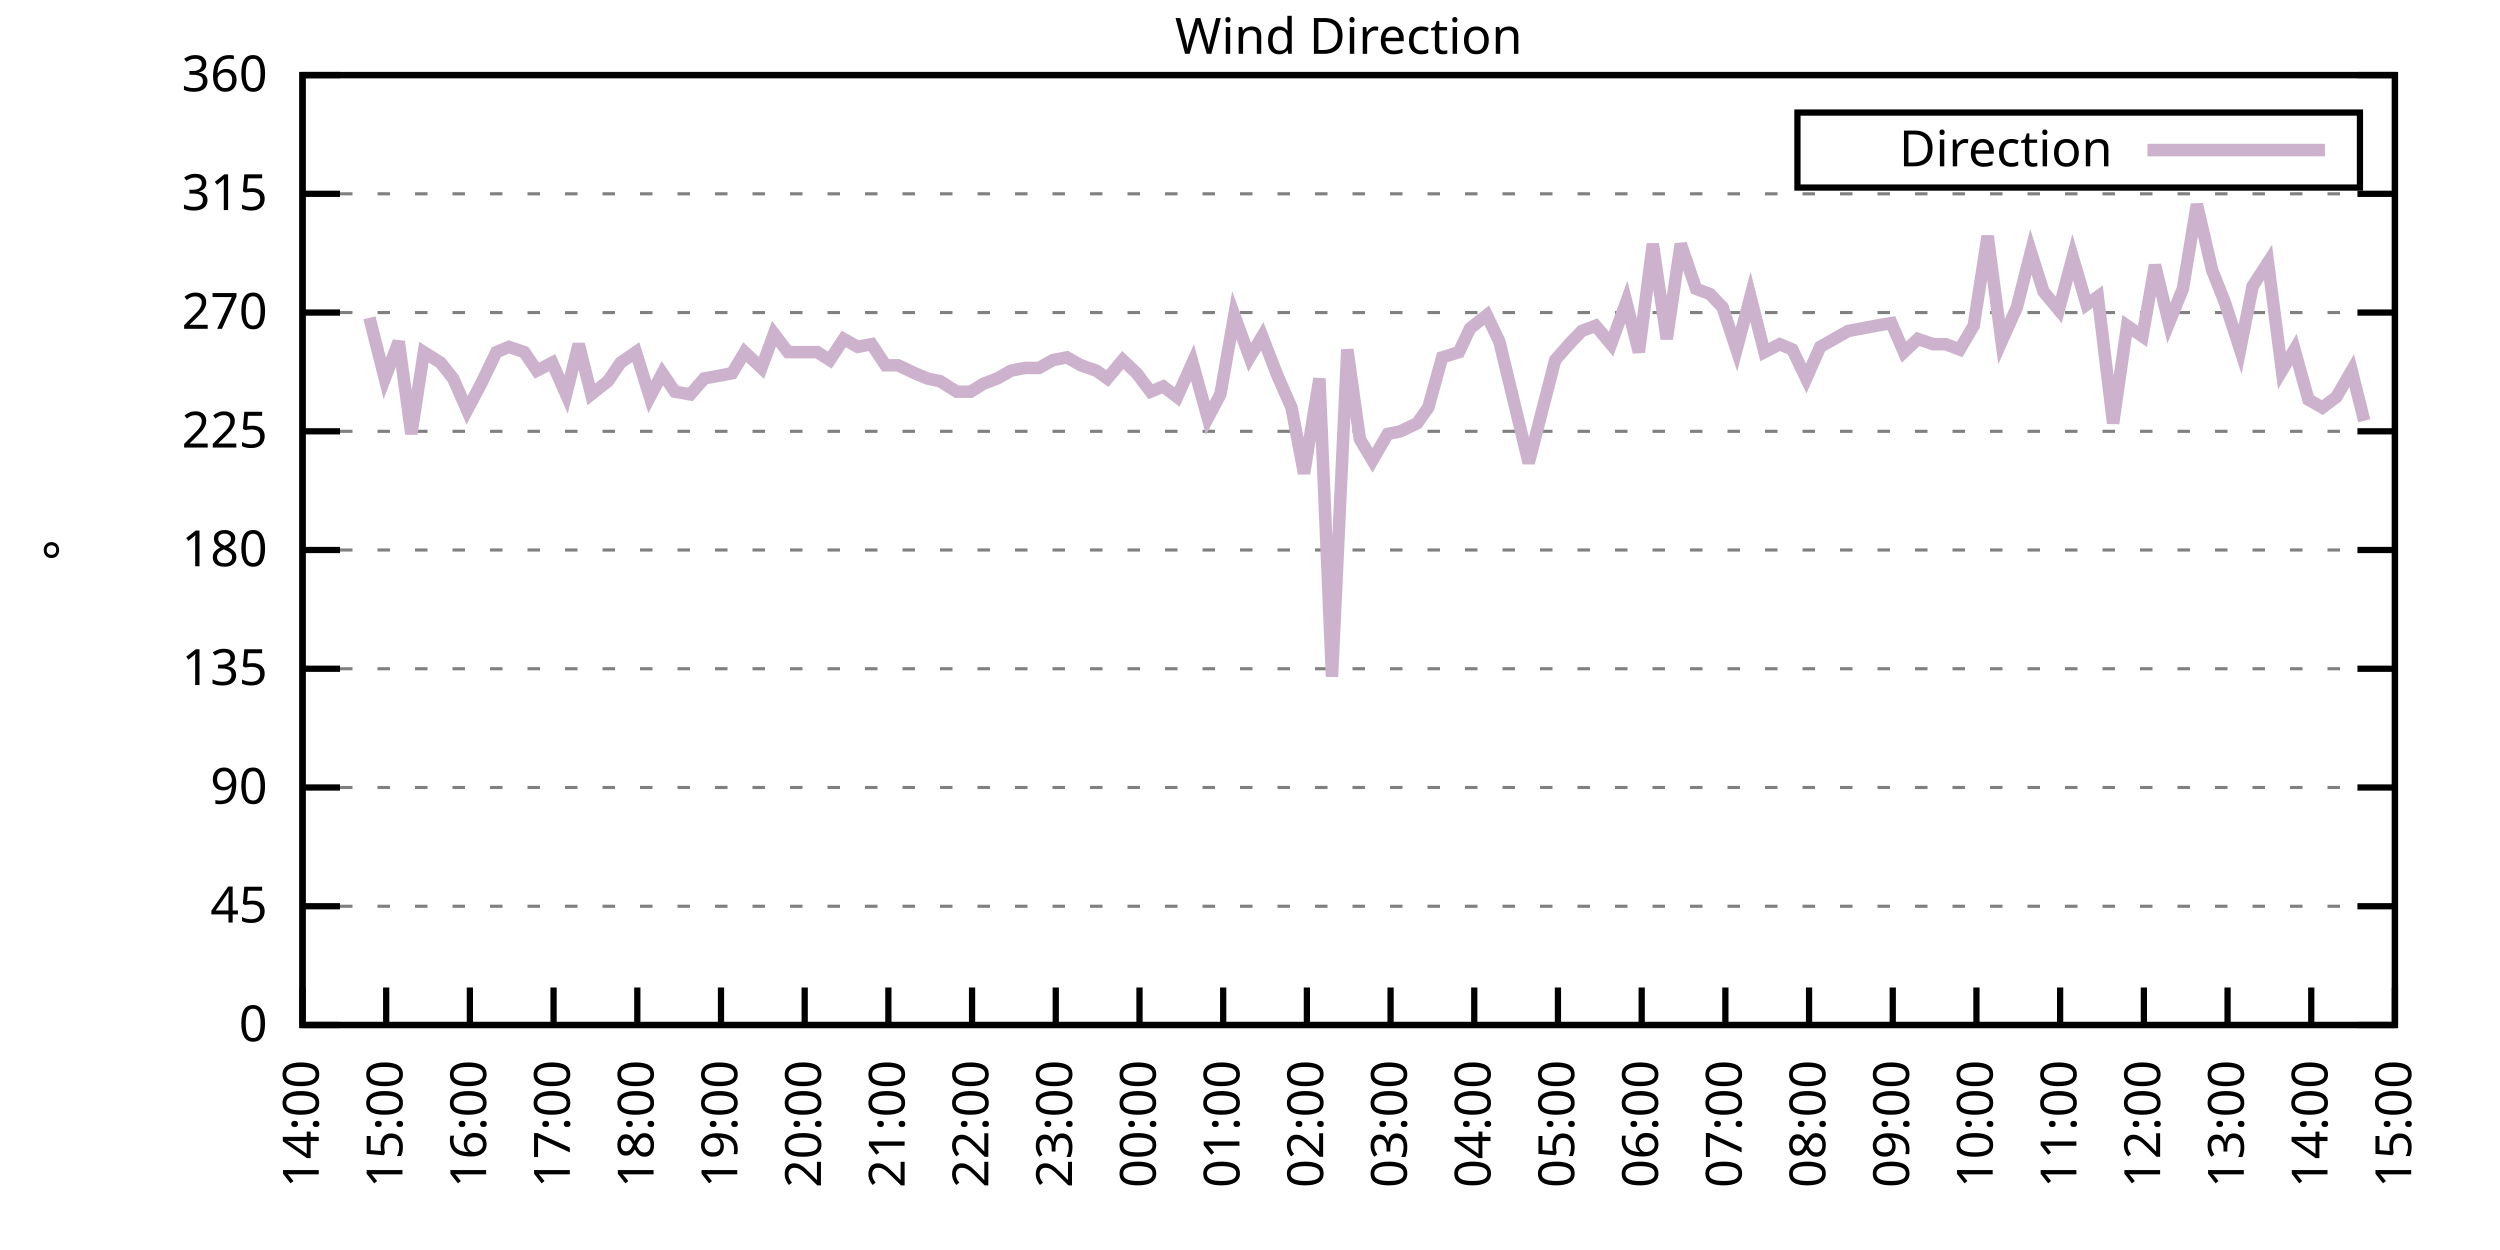
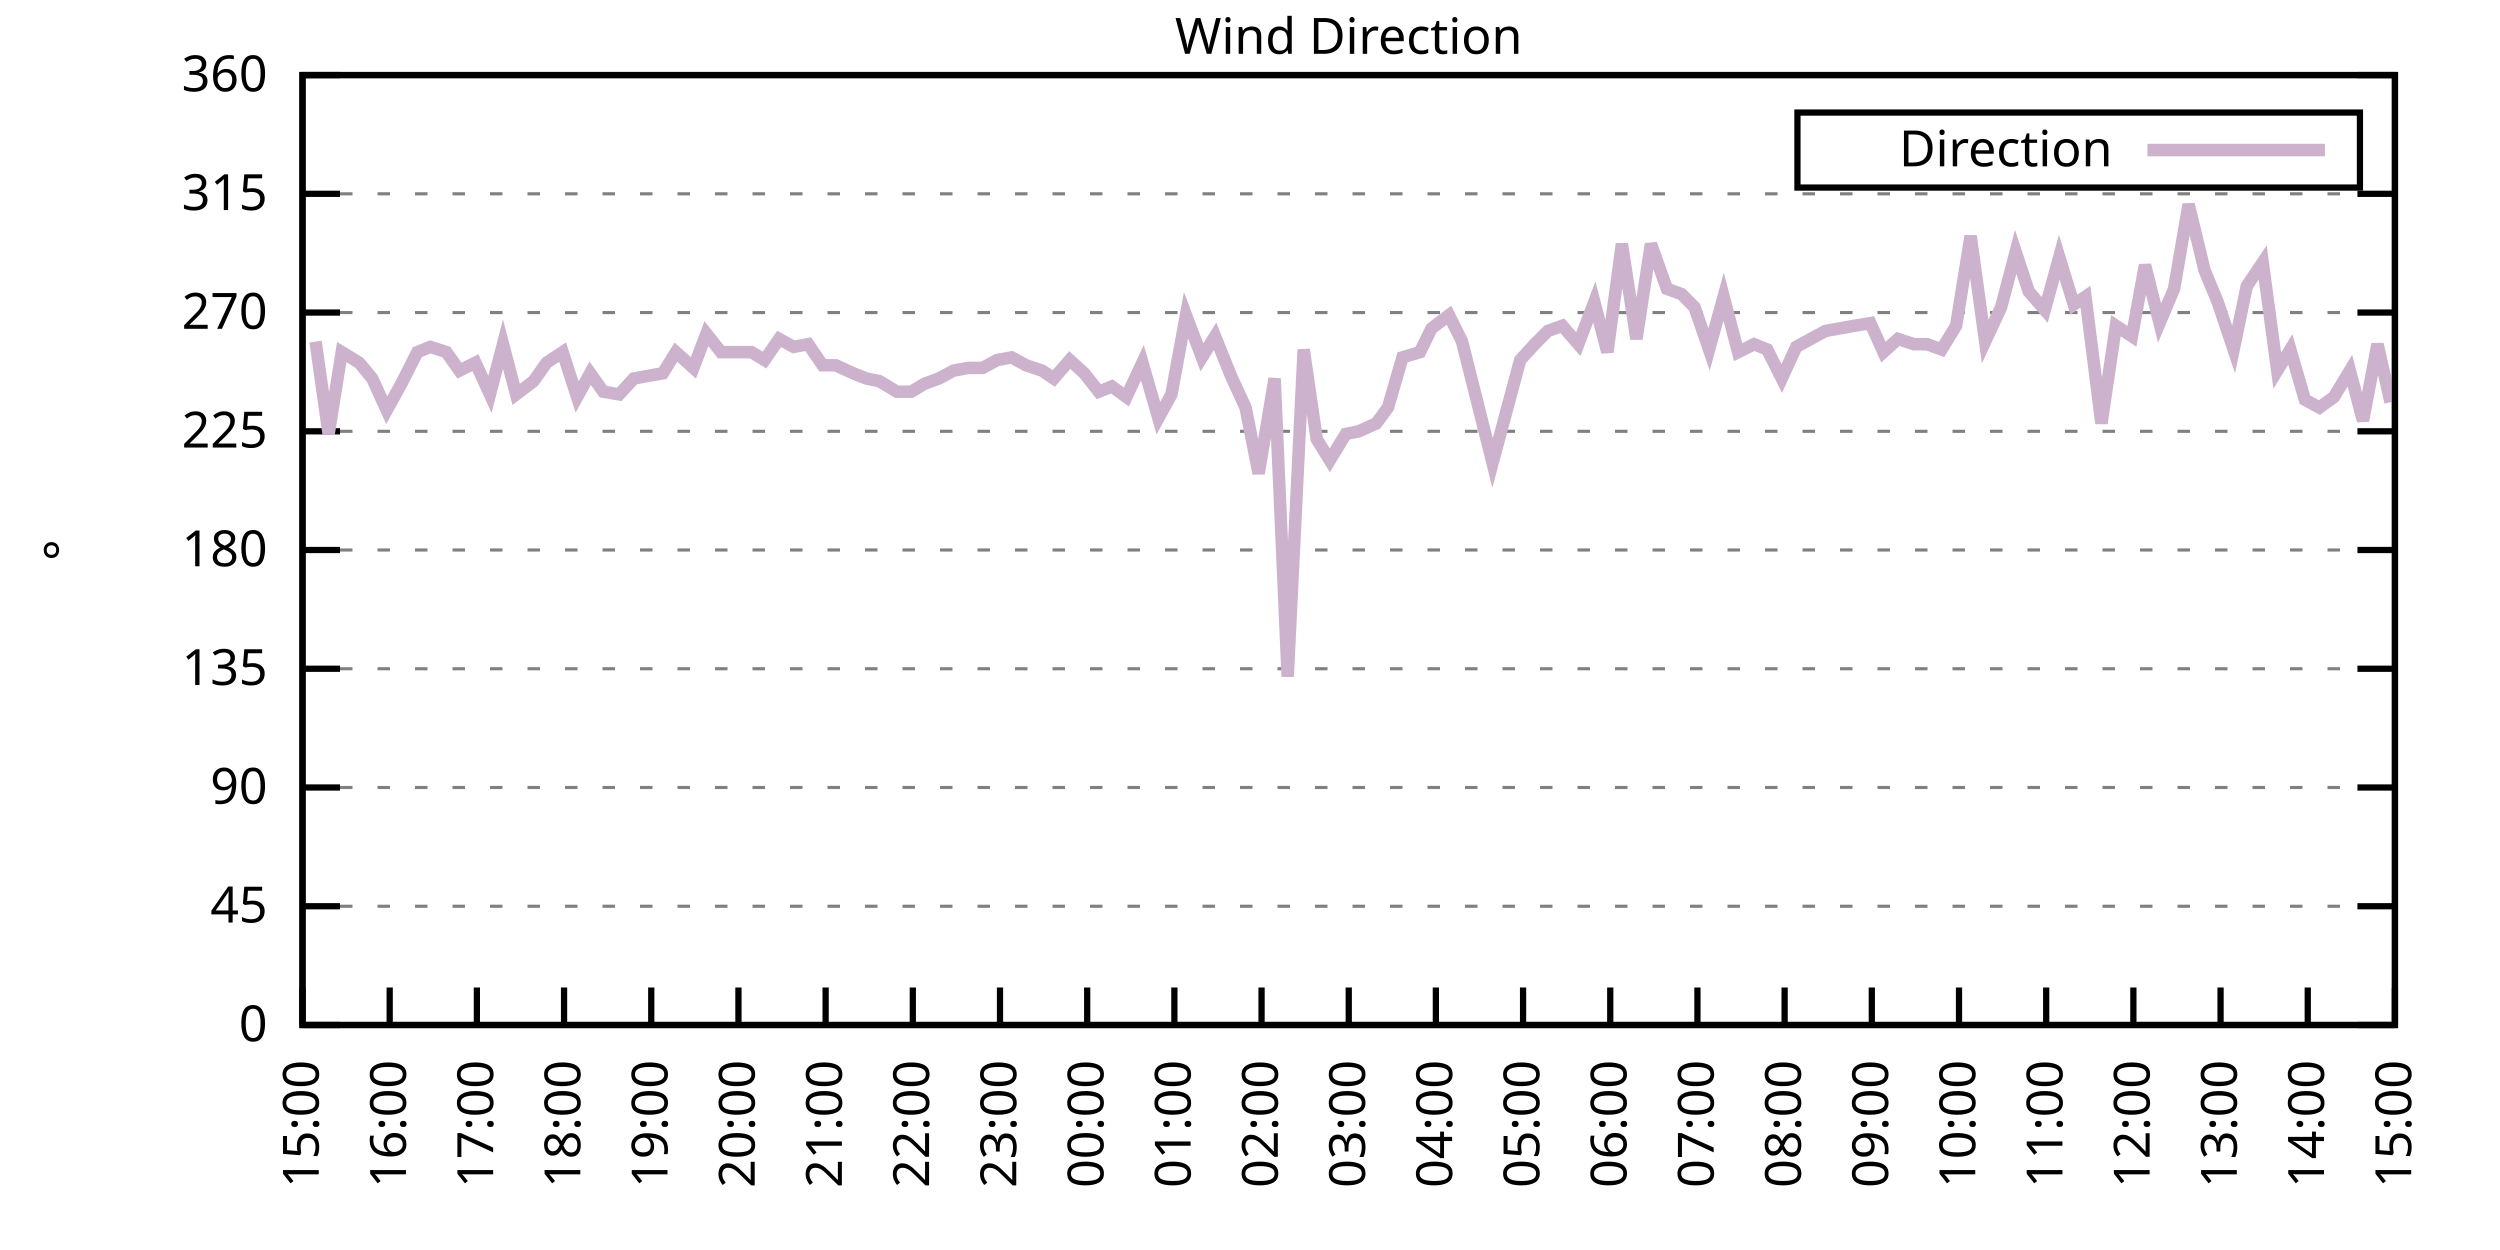
<svg xmlns="http://www.w3.org/2000/svg" xmlns:xlink="http://www.w3.org/1999/xlink" width="400" height="200" viewBox="0 0 400 200">
  <g id="gnuplot_canvas">
    <rect x="0" y="0" width="400" height="200" fill="none" />
    <defs>
      <circle id="gpDot" r="0.5" stroke-width="0.5" stroke="currentColor" />
      <path id="gpPt0" stroke-width="0.333" stroke="currentColor" d="M-1,0 h2 M0,-1 v2" />
      <path id="gpPt1" stroke-width="0.333" stroke="currentColor" d="M-1,-1 L1,1 M1,-1 L-1,1" />
      <path id="gpPt2" stroke-width="0.333" stroke="currentColor" d="M-1,0 L1,0 M0,-1 L0,1 M-1,-1 L1,1 M-1,1 L1,-1" />
      <rect id="gpPt3" stroke-width="0.333" stroke="currentColor" x="-1" y="-1" width="2" height="2" />
      <rect id="gpPt4" stroke-width="0.333" stroke="currentColor" fill="currentColor" x="-1" y="-1" width="2" height="2" />
      <circle id="gpPt5" stroke-width="0.333" stroke="currentColor" cx="0" cy="0" r="1" />
      <use xlink:href="#gpPt5" id="gpPt6" fill="currentColor" stroke="none" />
      <path id="gpPt7" stroke-width="0.333" stroke="currentColor" d="M0,-1.33 L-1.33,0.67 L1.33,0.67 z" />
      <use xlink:href="#gpPt7" id="gpPt8" fill="currentColor" stroke="none" />
      <use xlink:href="#gpPt7" id="gpPt9" stroke="currentColor" transform="rotate(180)" />
      <use xlink:href="#gpPt9" id="gpPt10" fill="currentColor" stroke="none" />
      <use xlink:href="#gpPt3" id="gpPt11" stroke="currentColor" transform="rotate(45)" />
      <use xlink:href="#gpPt11" id="gpPt12" fill="currentColor" stroke="none" />
      <path id="gpPt13" stroke-width="0.333" stroke="currentColor" d="M0,1.330 L1.265,0.411 L0.782,-1.067 L-0.782,-1.076 L-1.265,0.411 z" />
      <use xlink:href="#gpPt13" id="gpPt14" fill="currentColor" stroke="none" />
      <filter id="textbox" filterUnits="objectBoundingBox" x="0" y="0" height="1" width="1">
        <feFlood flood-color="white" flood-opacity="1" result="bgnd" />
        <feComposite in="SourceGraphic" in2="bgnd" operator="atop" />
      </filter>
      <filter id="greybox" filterUnits="objectBoundingBox" x="0" y="0" height="1" width="1">
        <feFlood flood-color="lightgrey" flood-opacity="1" result="grey" />
        <feComposite in="SourceGraphic" in2="grey" operator="atop" />
      </filter>
    </defs>
    <g fill="none" color="white" stroke="currentColor" stroke-width="1.00" stroke-linecap="butt" stroke-linejoin="miter">
</g>
    <g fill="none" color="black" stroke="currentColor" stroke-width="1.00" stroke-linecap="butt" stroke-linejoin="miter">
      <g stroke="none" shape-rendering="crispEdges">
        <polygon fill="rgb(255, 255, 255)" points="48.40,164.00 383.18,164.00 383.18,12.02 48.40,12.02 " />
      </g>
    </g>
    <g fill="none" color="black" stroke="currentColor" stroke-width="1.00" stroke-linecap="butt" stroke-linejoin="miter">
</g>
    <g fill="none" color="black" stroke="black" stroke-width="0.50" stroke-linecap="butt" stroke-linejoin="miter">
</g>
    <g fill="none" color="gray" stroke="currentColor" stroke-width="0.50" stroke-linecap="butt" stroke-linejoin="miter">
      <path stroke="gray" stroke-dasharray="2,4" class="gridline" d="M48.40,164.00 L383.19,164.00  " />
    </g>
    <g fill="none" color="gray" stroke="gray" stroke-width="1.00" stroke-linecap="butt" stroke-linejoin="miter">
</g>
    <g fill="none" color="black" stroke="currentColor" stroke-width="1.00" stroke-linecap="butt" stroke-linejoin="miter">
      <path stroke="black" d="M48.40,164.00 L54.40,164.00 M383.19,164.00 L377.19,164.00  " />
      <g transform="translate(42.80,166.60)" stroke="none" fill="black" font-family="Sans" font-size="8.00" text-anchor="end">
        <text>
          <tspan font-family="Sans"> 0</tspan>
        </text>
      </g>
    </g>
    <g fill="none" color="black" stroke="currentColor" stroke-width="1.00" stroke-linecap="butt" stroke-linejoin="miter">
</g>
    <g fill="none" color="black" stroke="black" stroke-width="0.50" stroke-linecap="butt" stroke-linejoin="miter">
</g>
    <g fill="none" color="gray" stroke="currentColor" stroke-width="0.50" stroke-linecap="butt" stroke-linejoin="miter">
      <path stroke="gray" stroke-dasharray="2,4" class="gridline" d="M48.40,145.00 L383.19,145.00  " />
    </g>
    <g fill="none" color="gray" stroke="gray" stroke-width="1.00" stroke-linecap="butt" stroke-linejoin="miter">
</g>
    <g fill="none" color="black" stroke="currentColor" stroke-width="1.00" stroke-linecap="butt" stroke-linejoin="miter">
      <path stroke="black" d="M48.40,145.00 L54.40,145.00 M383.19,145.00 L377.19,145.00  " />
      <g transform="translate(42.80,147.60)" stroke="none" fill="black" font-family="Sans" font-size="8.00" text-anchor="end">
        <text>
          <tspan font-family="Sans"> 45</tspan>
        </text>
      </g>
    </g>
    <g fill="none" color="black" stroke="currentColor" stroke-width="1.00" stroke-linecap="butt" stroke-linejoin="miter">
</g>
    <g fill="none" color="black" stroke="black" stroke-width="0.50" stroke-linecap="butt" stroke-linejoin="miter">
</g>
    <g fill="none" color="gray" stroke="currentColor" stroke-width="0.50" stroke-linecap="butt" stroke-linejoin="miter">
      <path stroke="gray" stroke-dasharray="2,4" class="gridline" d="M48.40,126.00 L383.19,126.00  " />
    </g>
    <g fill="none" color="gray" stroke="gray" stroke-width="1.00" stroke-linecap="butt" stroke-linejoin="miter">
</g>
    <g fill="none" color="black" stroke="currentColor" stroke-width="1.00" stroke-linecap="butt" stroke-linejoin="miter">
      <path stroke="black" d="M48.40,126.00 L54.40,126.00 M383.19,126.00 L377.19,126.00  " />
      <g transform="translate(42.80,128.60)" stroke="none" fill="black" font-family="Sans" font-size="8.00" text-anchor="end">
        <text>
          <tspan font-family="Sans"> 90</tspan>
        </text>
      </g>
    </g>
    <g fill="none" color="black" stroke="currentColor" stroke-width="1.00" stroke-linecap="butt" stroke-linejoin="miter">
</g>
    <g fill="none" color="black" stroke="black" stroke-width="0.50" stroke-linecap="butt" stroke-linejoin="miter">
</g>
    <g fill="none" color="gray" stroke="currentColor" stroke-width="0.50" stroke-linecap="butt" stroke-linejoin="miter">
      <path stroke="gray" stroke-dasharray="2,4" class="gridline" d="M48.40,107.00 L383.19,107.00  " />
    </g>
    <g fill="none" color="gray" stroke="gray" stroke-width="1.00" stroke-linecap="butt" stroke-linejoin="miter">
</g>
    <g fill="none" color="black" stroke="currentColor" stroke-width="1.00" stroke-linecap="butt" stroke-linejoin="miter">
      <path stroke="black" d="M48.40,107.00 L54.40,107.00 M383.19,107.00 L377.19,107.00  " />
      <g transform="translate(42.80,109.60)" stroke="none" fill="black" font-family="Sans" font-size="8.00" text-anchor="end">
        <text>
          <tspan font-family="Sans"> 135</tspan>
        </text>
      </g>
    </g>
    <g fill="none" color="black" stroke="currentColor" stroke-width="1.00" stroke-linecap="butt" stroke-linejoin="miter">
</g>
    <g fill="none" color="black" stroke="black" stroke-width="0.50" stroke-linecap="butt" stroke-linejoin="miter">
</g>
    <g fill="none" color="gray" stroke="currentColor" stroke-width="0.50" stroke-linecap="butt" stroke-linejoin="miter">
      <path stroke="gray" stroke-dasharray="2,4" class="gridline" d="M48.40,88.00 L383.19,88.00  " />
    </g>
    <g fill="none" color="gray" stroke="gray" stroke-width="1.00" stroke-linecap="butt" stroke-linejoin="miter">
</g>
    <g fill="none" color="black" stroke="currentColor" stroke-width="1.00" stroke-linecap="butt" stroke-linejoin="miter">
      <path stroke="black" d="M48.40,88.00 L54.40,88.00 M383.19,88.00 L377.19,88.00  " />
      <g transform="translate(42.80,90.60)" stroke="none" fill="black" font-family="Sans" font-size="8.00" text-anchor="end">
        <text>
          <tspan font-family="Sans"> 180</tspan>
        </text>
      </g>
    </g>
    <g fill="none" color="black" stroke="currentColor" stroke-width="1.00" stroke-linecap="butt" stroke-linejoin="miter">
</g>
    <g fill="none" color="black" stroke="black" stroke-width="0.50" stroke-linecap="butt" stroke-linejoin="miter">
</g>
    <g fill="none" color="gray" stroke="currentColor" stroke-width="0.50" stroke-linecap="butt" stroke-linejoin="miter">
      <path stroke="gray" stroke-dasharray="2,4" class="gridline" d="M48.40,69.01 L383.19,69.01  " />
    </g>
    <g fill="none" color="gray" stroke="gray" stroke-width="1.00" stroke-linecap="butt" stroke-linejoin="miter">
</g>
    <g fill="none" color="black" stroke="currentColor" stroke-width="1.00" stroke-linecap="butt" stroke-linejoin="miter">
      <path stroke="black" d="M48.40,69.01 L54.40,69.01 M383.19,69.01 L377.19,69.01  " />
      <g transform="translate(42.80,71.61)" stroke="none" fill="black" font-family="Sans" font-size="8.00" text-anchor="end">
        <text>
          <tspan font-family="Sans"> 225</tspan>
        </text>
      </g>
    </g>
    <g fill="none" color="black" stroke="currentColor" stroke-width="1.00" stroke-linecap="butt" stroke-linejoin="miter">
</g>
    <g fill="none" color="black" stroke="black" stroke-width="0.50" stroke-linecap="butt" stroke-linejoin="miter">
</g>
    <g fill="none" color="gray" stroke="currentColor" stroke-width="0.50" stroke-linecap="butt" stroke-linejoin="miter">
      <path stroke="gray" stroke-dasharray="2,4" class="gridline" d="M48.40,50.01 L383.19,50.01  " />
    </g>
    <g fill="none" color="gray" stroke="gray" stroke-width="1.00" stroke-linecap="butt" stroke-linejoin="miter">
</g>
    <g fill="none" color="black" stroke="currentColor" stroke-width="1.00" stroke-linecap="butt" stroke-linejoin="miter">
      <path stroke="black" d="M48.40,50.01 L54.40,50.01 M383.19,50.01 L377.19,50.01  " />
      <g transform="translate(42.80,52.61)" stroke="none" fill="black" font-family="Sans" font-size="8.00" text-anchor="end">
        <text>
          <tspan font-family="Sans"> 270</tspan>
        </text>
      </g>
    </g>
    <g fill="none" color="black" stroke="currentColor" stroke-width="1.00" stroke-linecap="butt" stroke-linejoin="miter">
</g>
    <g fill="none" color="black" stroke="black" stroke-width="0.50" stroke-linecap="butt" stroke-linejoin="miter">
</g>
    <g fill="none" color="gray" stroke="currentColor" stroke-width="0.50" stroke-linecap="butt" stroke-linejoin="miter">
      <path stroke="gray" stroke-dasharray="2,4" class="gridline" d="M48.40,31.01 L383.19,31.01  " />
    </g>
    <g fill="none" color="gray" stroke="gray" stroke-width="1.00" stroke-linecap="butt" stroke-linejoin="miter">
</g>
    <g fill="none" color="black" stroke="currentColor" stroke-width="1.00" stroke-linecap="butt" stroke-linejoin="miter">
      <path stroke="black" d="M48.40,31.01 L54.40,31.01 M383.19,31.01 L377.19,31.01  " />
      <g transform="translate(42.80,33.61)" stroke="none" fill="black" font-family="Sans" font-size="8.00" text-anchor="end">
        <text>
          <tspan font-family="Sans"> 315</tspan>
        </text>
      </g>
    </g>
    <g fill="none" color="black" stroke="currentColor" stroke-width="1.00" stroke-linecap="butt" stroke-linejoin="miter">
</g>
    <g fill="none" color="black" stroke="black" stroke-width="0.50" stroke-linecap="butt" stroke-linejoin="miter">
</g>
    <g fill="none" color="gray" stroke="currentColor" stroke-width="0.50" stroke-linecap="butt" stroke-linejoin="miter">
      <path stroke="gray" stroke-dasharray="2,4" class="gridline" d="M48.40,12.01 L383.19,12.01  " />
    </g>
    <g fill="none" color="gray" stroke="gray" stroke-width="1.00" stroke-linecap="butt" stroke-linejoin="miter">
</g>
    <g fill="none" color="black" stroke="currentColor" stroke-width="1.00" stroke-linecap="butt" stroke-linejoin="miter">
      <path stroke="black" d="M48.40,12.01 L54.40,12.01 M383.19,12.01 L377.19,12.01  " />
      <g transform="translate(42.80,14.61)" stroke="none" fill="black" font-family="Sans" font-size="8.00" text-anchor="end">
        <text>
          <tspan font-family="Sans"> 360</tspan>
        </text>
      </g>
    </g>
    <g fill="none" color="black" stroke="currentColor" stroke-width="1.00" stroke-linecap="butt" stroke-linejoin="miter">
      <path stroke="black" d="M48.40,164.00 L48.40,158.00  " />
      <g transform="translate(51.00,169.60) rotate(270.00)" stroke="none" fill="black" font-family="Sans" font-size="8.00" text-anchor="end">
        <text>
-           <tspan font-family="Sans">14:00</tspan>
-         </text>
-       </g>
-     </g>
-     <g fill="none" color="black" stroke="currentColor" stroke-width="1.00" stroke-linecap="butt" stroke-linejoin="miter">
-       <path stroke="black" d="M61.79,164.00 L61.79,158.00  " />
-       <g transform="translate(64.39,169.60) rotate(270.00)" stroke="none" fill="black" font-family="Sans" font-size="8.00" text-anchor="end">
-         <text>
          <tspan font-family="Sans">15:00</tspan>
        </text>
      </g>
    </g>
    <g fill="none" color="black" stroke="currentColor" stroke-width="1.00" stroke-linecap="butt" stroke-linejoin="miter">
-       <path stroke="black" d="M75.18,164.00 L75.18,158.00  " />
-       <g transform="translate(77.78,169.60) rotate(270.00)" stroke="none" fill="black" font-family="Sans" font-size="8.00" text-anchor="end">
+       <path stroke="black" d="M62.35,164.00 L62.35,158.00  " />
+       <g transform="translate(64.95,169.60) rotate(270.00)" stroke="none" fill="black" font-family="Sans" font-size="8.00" text-anchor="end">
        <text>
          <tspan font-family="Sans">16:00</tspan>
        </text>
      </g>
    </g>
    <g fill="none" color="black" stroke="currentColor" stroke-width="1.00" stroke-linecap="butt" stroke-linejoin="miter">
-       <path stroke="black" d="M88.57,164.00 L88.57,158.00  " />
-       <g transform="translate(91.17,169.60) rotate(270.00)" stroke="none" fill="black" font-family="Sans" font-size="8.00" text-anchor="end">
+       <path stroke="black" d="M76.30,164.00 L76.30,158.00  " />
+       <g transform="translate(78.90,169.60) rotate(270.00)" stroke="none" fill="black" font-family="Sans" font-size="8.00" text-anchor="end">
        <text>
          <tspan font-family="Sans">17:00</tspan>
        </text>
      </g>
    </g>
    <g fill="none" color="black" stroke="currentColor" stroke-width="1.00" stroke-linecap="butt" stroke-linejoin="miter">
-       <path stroke="black" d="M101.97,164.00 L101.97,158.00  " />
-       <g transform="translate(104.57,169.60) rotate(270.00)" stroke="none" fill="black" font-family="Sans" font-size="8.00" text-anchor="end">
+       <path stroke="black" d="M90.25,164.00 L90.25,158.00  " />
+       <g transform="translate(92.85,169.60) rotate(270.00)" stroke="none" fill="black" font-family="Sans" font-size="8.00" text-anchor="end">
        <text>
          <tspan font-family="Sans">18:00</tspan>
        </text>
      </g>
    </g>
    <g fill="none" color="black" stroke="currentColor" stroke-width="1.00" stroke-linecap="butt" stroke-linejoin="miter">
-       <path stroke="black" d="M115.36,164.00 L115.36,158.00  " />
-       <g transform="translate(117.96,169.60) rotate(270.00)" stroke="none" fill="black" font-family="Sans" font-size="8.00" text-anchor="end">
+       <path stroke="black" d="M104.20,164.00 L104.20,158.00  " />
+       <g transform="translate(106.80,169.60) rotate(270.00)" stroke="none" fill="black" font-family="Sans" font-size="8.00" text-anchor="end">
        <text>
          <tspan font-family="Sans">19:00</tspan>
        </text>
      </g>
    </g>
    <g fill="none" color="black" stroke="currentColor" stroke-width="1.00" stroke-linecap="butt" stroke-linejoin="miter">
-       <path stroke="black" d="M128.75,164.00 L128.75,158.00  " />
-       <g transform="translate(131.35,169.60) rotate(270.00)" stroke="none" fill="black" font-family="Sans" font-size="8.00" text-anchor="end">
+       <path stroke="black" d="M118.15,164.00 L118.15,158.00  " />
+       <g transform="translate(120.75,169.60) rotate(270.00)" stroke="none" fill="black" font-family="Sans" font-size="8.00" text-anchor="end">
        <text>
          <tspan font-family="Sans">20:00</tspan>
        </text>
      </g>
    </g>
    <g fill="none" color="black" stroke="currentColor" stroke-width="1.00" stroke-linecap="butt" stroke-linejoin="miter">
-       <path stroke="black" d="M142.14,164.00 L142.14,158.00  " />
-       <g transform="translate(144.74,169.60) rotate(270.00)" stroke="none" fill="black" font-family="Sans" font-size="8.00" text-anchor="end">
+       <path stroke="black" d="M132.10,164.00 L132.10,158.00  " />
+       <g transform="translate(134.70,169.60) rotate(270.00)" stroke="none" fill="black" font-family="Sans" font-size="8.00" text-anchor="end">
        <text>
          <tspan font-family="Sans">21:00</tspan>
        </text>
      </g>
    </g>
    <g fill="none" color="black" stroke="currentColor" stroke-width="1.00" stroke-linecap="butt" stroke-linejoin="miter">
-       <path stroke="black" d="M155.53,164.00 L155.53,158.00  " />
-       <g transform="translate(158.13,169.60) rotate(270.00)" stroke="none" fill="black" font-family="Sans" font-size="8.00" text-anchor="end">
+       <path stroke="black" d="M146.05,164.00 L146.05,158.00  " />
+       <g transform="translate(148.65,169.60) rotate(270.00)" stroke="none" fill="black" font-family="Sans" font-size="8.00" text-anchor="end">
        <text>
          <tspan font-family="Sans">22:00</tspan>
        </text>
      </g>
    </g>
    <g fill="none" color="black" stroke="currentColor" stroke-width="1.00" stroke-linecap="butt" stroke-linejoin="miter">
-       <path stroke="black" d="M168.92,164.00 L168.92,158.00  " />
-       <g transform="translate(171.52,169.60) rotate(270.00)" stroke="none" fill="black" font-family="Sans" font-size="8.00" text-anchor="end">
+       <path stroke="black" d="M160.00,164.00 L160.00,158.00  " />
+       <g transform="translate(162.60,169.60) rotate(270.00)" stroke="none" fill="black" font-family="Sans" font-size="8.00" text-anchor="end">
        <text>
          <tspan font-family="Sans">23:00</tspan>
        </text>
      </g>
    </g>
    <g fill="none" color="black" stroke="currentColor" stroke-width="1.00" stroke-linecap="butt" stroke-linejoin="miter">
-       <path stroke="black" d="M182.32,164.00 L182.32,158.00  " />
-       <g transform="translate(184.92,169.60) rotate(270.00)" stroke="none" fill="black" font-family="Sans" font-size="8.00" text-anchor="end">
+       <path stroke="black" d="M173.95,164.00 L173.95,158.00  " />
+       <g transform="translate(176.55,169.60) rotate(270.00)" stroke="none" fill="black" font-family="Sans" font-size="8.00" text-anchor="end">
        <text>
          <tspan font-family="Sans">00:00</tspan>
        </text>
      </g>
    </g>
    <g fill="none" color="black" stroke="currentColor" stroke-width="1.00" stroke-linecap="butt" stroke-linejoin="miter">
-       <path stroke="black" d="M195.71,164.00 L195.71,158.00  " />
-       <g transform="translate(198.31,169.60) rotate(270.00)" stroke="none" fill="black" font-family="Sans" font-size="8.00" text-anchor="end">
+       <path stroke="black" d="M187.90,164.00 L187.90,158.00  " />
+       <g transform="translate(190.50,169.60) rotate(270.00)" stroke="none" fill="black" font-family="Sans" font-size="8.00" text-anchor="end">
        <text>
          <tspan font-family="Sans">01:00</tspan>
        </text>
      </g>
    </g>
    <g fill="none" color="black" stroke="currentColor" stroke-width="1.00" stroke-linecap="butt" stroke-linejoin="miter">
-       <path stroke="black" d="M209.10,164.00 L209.10,158.00  " />
-       <g transform="translate(211.70,169.60) rotate(270.00)" stroke="none" fill="black" font-family="Sans" font-size="8.00" text-anchor="end">
+       <path stroke="black" d="M201.85,164.00 L201.85,158.00  " />
+       <g transform="translate(204.45,169.60) rotate(270.00)" stroke="none" fill="black" font-family="Sans" font-size="8.00" text-anchor="end">
        <text>
          <tspan font-family="Sans">02:00</tspan>
        </text>
      </g>
    </g>
    <g fill="none" color="black" stroke="currentColor" stroke-width="1.00" stroke-linecap="butt" stroke-linejoin="miter">
-       <path stroke="black" d="M222.49,164.00 L222.49,158.00  " />
-       <g transform="translate(225.09,169.60) rotate(270.00)" stroke="none" fill="black" font-family="Sans" font-size="8.00" text-anchor="end">
+       <path stroke="black" d="M215.80,164.00 L215.80,158.00  " />
+       <g transform="translate(218.40,169.60) rotate(270.00)" stroke="none" fill="black" font-family="Sans" font-size="8.00" text-anchor="end">
        <text>
          <tspan font-family="Sans">03:00</tspan>
        </text>
      </g>
    </g>
    <g fill="none" color="black" stroke="currentColor" stroke-width="1.00" stroke-linecap="butt" stroke-linejoin="miter">
-       <path stroke="black" d="M235.88,164.00 L235.88,158.00  " />
-       <g transform="translate(238.48,169.60) rotate(270.00)" stroke="none" fill="black" font-family="Sans" font-size="8.00" text-anchor="end">
+       <path stroke="black" d="M229.74,164.00 L229.74,158.00  " />
+       <g transform="translate(232.34,169.60) rotate(270.00)" stroke="none" fill="black" font-family="Sans" font-size="8.00" text-anchor="end">
        <text>
          <tspan font-family="Sans">04:00</tspan>
        </text>
      </g>
    </g>
    <g fill="none" color="black" stroke="currentColor" stroke-width="1.00" stroke-linecap="butt" stroke-linejoin="miter">
-       <path stroke="black" d="M249.27,164.00 L249.27,158.00  " />
-       <g transform="translate(251.87,169.60) rotate(270.00)" stroke="none" fill="black" font-family="Sans" font-size="8.00" text-anchor="end">
+       <path stroke="black" d="M243.69,164.00 L243.69,158.00  " />
+       <g transform="translate(246.29,169.60) rotate(270.00)" stroke="none" fill="black" font-family="Sans" font-size="8.00" text-anchor="end">
        <text>
          <tspan font-family="Sans">05:00</tspan>
        </text>
      </g>
    </g>
    <g fill="none" color="black" stroke="currentColor" stroke-width="1.00" stroke-linecap="butt" stroke-linejoin="miter">
-       <path stroke="black" d="M262.67,164.00 L262.67,158.00  " />
-       <g transform="translate(265.27,169.60) rotate(270.00)" stroke="none" fill="black" font-family="Sans" font-size="8.00" text-anchor="end">
+       <path stroke="black" d="M257.64,164.00 L257.64,158.00  " />
+       <g transform="translate(260.24,169.60) rotate(270.00)" stroke="none" fill="black" font-family="Sans" font-size="8.00" text-anchor="end">
        <text>
          <tspan font-family="Sans">06:00</tspan>
        </text>
      </g>
    </g>
    <g fill="none" color="black" stroke="currentColor" stroke-width="1.00" stroke-linecap="butt" stroke-linejoin="miter">
-       <path stroke="black" d="M276.06,164.00 L276.06,158.00  " />
-       <g transform="translate(278.66,169.60) rotate(270.00)" stroke="none" fill="black" font-family="Sans" font-size="8.00" text-anchor="end">
+       <path stroke="black" d="M271.59,164.00 L271.59,158.00  " />
+       <g transform="translate(274.19,169.60) rotate(270.00)" stroke="none" fill="black" font-family="Sans" font-size="8.00" text-anchor="end">
        <text>
          <tspan font-family="Sans">07:00</tspan>
        </text>
      </g>
    </g>
    <g fill="none" color="black" stroke="currentColor" stroke-width="1.00" stroke-linecap="butt" stroke-linejoin="miter">
-       <path stroke="black" d="M289.45,164.00 L289.45,158.00  " />
-       <g transform="translate(292.05,169.60) rotate(270.00)" stroke="none" fill="black" font-family="Sans" font-size="8.00" text-anchor="end">
+       <path stroke="black" d="M285.54,164.00 L285.54,158.00  " />
+       <g transform="translate(288.14,169.60) rotate(270.00)" stroke="none" fill="black" font-family="Sans" font-size="8.00" text-anchor="end">
        <text>
          <tspan font-family="Sans">08:00</tspan>
        </text>
      </g>
    </g>
    <g fill="none" color="black" stroke="currentColor" stroke-width="1.00" stroke-linecap="butt" stroke-linejoin="miter">
-       <path stroke="black" d="M302.84,164.00 L302.84,158.00  " />
-       <g transform="translate(305.44,169.60) rotate(270.00)" stroke="none" fill="black" font-family="Sans" font-size="8.00" text-anchor="end">
+       <path stroke="black" d="M299.49,164.00 L299.49,158.00  " />
+       <g transform="translate(302.09,169.60) rotate(270.00)" stroke="none" fill="black" font-family="Sans" font-size="8.00" text-anchor="end">
        <text>
          <tspan font-family="Sans">09:00</tspan>
        </text>
      </g>
    </g>
    <g fill="none" color="black" stroke="currentColor" stroke-width="1.00" stroke-linecap="butt" stroke-linejoin="miter">
-       <path stroke="black" d="M316.23,164.00 L316.23,158.00  " />
-       <g transform="translate(318.83,169.60) rotate(270.00)" stroke="none" fill="black" font-family="Sans" font-size="8.00" text-anchor="end">
+       <path stroke="black" d="M313.44,164.00 L313.44,158.00  " />
+       <g transform="translate(316.04,169.60) rotate(270.00)" stroke="none" fill="black" font-family="Sans" font-size="8.00" text-anchor="end">
        <text>
          <tspan font-family="Sans">10:00</tspan>
        </text>
      </g>
    </g>
    <g fill="none" color="black" stroke="currentColor" stroke-width="1.00" stroke-linecap="butt" stroke-linejoin="miter">
-       <path stroke="black" d="M329.62,164.00 L329.62,158.00  " />
-       <g transform="translate(332.22,169.60) rotate(270.00)" stroke="none" fill="black" font-family="Sans" font-size="8.00" text-anchor="end">
+       <path stroke="black" d="M327.39,164.00 L327.39,158.00  " />
+       <g transform="translate(329.99,169.60) rotate(270.00)" stroke="none" fill="black" font-family="Sans" font-size="8.00" text-anchor="end">
        <text>
          <tspan font-family="Sans">11:00</tspan>
        </text>
      </g>
    </g>
    <g fill="none" color="black" stroke="currentColor" stroke-width="1.00" stroke-linecap="butt" stroke-linejoin="miter">
-       <path stroke="black" d="M343.02,164.00 L343.02,158.00  " />
-       <g transform="translate(345.62,169.60) rotate(270.00)" stroke="none" fill="black" font-family="Sans" font-size="8.00" text-anchor="end">
+       <path stroke="black" d="M341.34,164.00 L341.34,158.00  " />
+       <g transform="translate(343.94,169.60) rotate(270.00)" stroke="none" fill="black" font-family="Sans" font-size="8.00" text-anchor="end">
        <text>
          <tspan font-family="Sans">12:00</tspan>
        </text>
      </g>
    </g>
    <g fill="none" color="black" stroke="currentColor" stroke-width="1.00" stroke-linecap="butt" stroke-linejoin="miter">
-       <path stroke="black" d="M356.41,164.00 L356.41,158.00  " />
-       <g transform="translate(359.01,169.60) rotate(270.00)" stroke="none" fill="black" font-family="Sans" font-size="8.00" text-anchor="end">
+       <path stroke="black" d="M355.29,164.00 L355.29,158.00  " />
+       <g transform="translate(357.89,169.60) rotate(270.00)" stroke="none" fill="black" font-family="Sans" font-size="8.00" text-anchor="end">
        <text>
          <tspan font-family="Sans">13:00</tspan>
        </text>
      </g>
    </g>
    <g fill="none" color="black" stroke="currentColor" stroke-width="1.00" stroke-linecap="butt" stroke-linejoin="miter">
-       <path stroke="black" d="M369.80,164.00 L369.80,158.00  " />
-       <g transform="translate(372.40,169.60) rotate(270.00)" stroke="none" fill="black" font-family="Sans" font-size="8.00" text-anchor="end">
+       <path stroke="black" d="M369.24,164.00 L369.24,158.00  " />
+       <g transform="translate(371.84,169.60) rotate(270.00)" stroke="none" fill="black" font-family="Sans" font-size="8.00" text-anchor="end">
        <text>
          <tspan font-family="Sans">14:00</tspan>
        </text>
      </g>
    </g>
    <g fill="none" color="black" stroke="currentColor" stroke-width="1.00" stroke-linecap="butt" stroke-linejoin="miter">
      <path stroke="black" d="M383.19,164.00 L383.19,158.00  " />
      <g transform="translate(385.79,169.60) rotate(270.00)" stroke="none" fill="black" font-family="Sans" font-size="8.00" text-anchor="end">
        <text>
          <tspan font-family="Sans">15:00</tspan>
        </text>
      </g>
    </g>
    <g fill="none" color="black" stroke="currentColor" stroke-width="1.00" stroke-linecap="butt" stroke-linejoin="miter">
</g>
    <g fill="none" color="black" stroke="currentColor" stroke-width="1.00" stroke-linecap="butt" stroke-linejoin="miter">
      <path stroke="black" d="M48.40,12.01 L48.40,164.00 L383.19,164.00 L383.19,12.01 L48.40,12.01 Z  " />
    </g>
    <g fill="none" color="black" stroke="currentColor" stroke-width="1.00" stroke-linecap="butt" stroke-linejoin="miter">
</g>
    <g fill="none" color="black" stroke="currentColor" stroke-width="1.00" stroke-linecap="butt" stroke-linejoin="miter">
      <path stroke="black" d="M287.59,30.01 L287.59,18.01 L377.59,18.01 L377.59,30.01 L287.59,30.01 Z  " />
    </g>
    <g id="Wind_direction_plot_1">
      <g fill="none" color="white" stroke="black" stroke-width="2.00" stroke-linecap="butt" stroke-linejoin="miter">
</g>
      <g fill="none" color="black" stroke="currentColor" stroke-width="2.00" stroke-linecap="butt" stroke-linejoin="miter">
        <g transform="translate(337.99,26.61)" stroke="none" fill="black" font-family="Sans" font-size="8.00" text-anchor="end">
          <text>
            <tspan font-family="Sans">Direction</tspan>
          </text>
        </g>
      </g>
      <g fill="none" color="black" stroke="currentColor" stroke-width="2.00" stroke-linecap="butt" stroke-linejoin="miter">
-         <path stroke="rgb(204, 178, 204)" d="M343.59,24.01 L371.99,24.01 M59.11,50.85 L61.57,60.56 L63.80,54.65 L65.81,69.43 L67.82,56.34 L70.50,58.03   L72.50,60.56 L74.74,65.63 L76.97,61.41 L79.42,56.34 L81.43,55.50 L83.89,56.34 L85.90,59.30 L88.35,58.03   L90.58,63.10 L92.59,55.07 L94.60,63.10 L97.28,60.98 L99.29,58.03 L101.74,56.34 L103.98,63.52 L105.98,59.72   L107.99,62.67 L110.45,63.10 L112.68,60.56 L114.91,60.14 L117.14,59.72 L119.15,56.34 L121.83,58.87 L123.84,53.39   L126.07,56.34 L128.30,56.34 L130.76,56.34 L132.77,57.61 L135.00,54.23 L137.23,55.50 L139.46,55.07 L141.69,58.45   L143.70,58.45 L146.38,59.72 L148.39,60.56 L150.40,60.98 L153.08,62.67 L155.31,62.67 L157.32,61.41 L159.55,60.56   L161.78,59.30 L164.01,58.87 L166.25,58.87 L168.48,57.61 L170.71,57.18 L172.94,58.45 L175.40,59.30 L177.18,60.56   L179.64,57.61 L181.87,59.72 L184.10,62.67 L186.11,61.83 L188.34,63.52 L190.80,58.03 L193.25,66.90 L195.26,63.10   L197.49,50.43 L199.95,57.18 L201.96,53.81 L204.41,60.14 L206.64,65.21 L208.65,75.76 L211.11,60.56 L213.12,108.27   L215.57,55.92 L217.58,70.27 L219.59,73.65 L222.04,69.43 L224.05,69.01 L226.73,67.74 L228.52,65.21 L230.75,57.18   L233.43,56.34 L235.21,52.54 L237.89,50.43 L239.90,54.65 L244.59,74.07 L248.83,57.61 L251.06,55.07 L253.07,52.96   L255.30,52.12 L257.76,55.07 L260.21,48.32 L262.22,56.34 L264.45,39.03 L266.68,54.23 L268.92,39.03 L271.37,46.21   L273.60,47.05 L275.61,49.16 L277.84,55.92 L280.07,47.47 L282.31,56.34 L284.76,55.07 L286.77,55.92 L289.00,60.56   L291.23,55.50 L293.47,54.23 L295.70,52.96 L297.93,52.54 L300.16,52.12 L302.62,51.70 L304.63,56.34 L306.86,54.23   L309.31,55.07 L311.32,55.07 L313.55,55.92 L315.79,52.12 L318.02,37.76 L320.25,54.65 L322.70,49.16 L324.94,40.30   L326.95,46.63 L329.40,49.59 L331.63,41.14 L333.86,48.74 L335.65,47.47 L338.10,67.74 L340.34,52.12 L342.79,53.81   L344.80,42.41 L347.03,51.70 L349.26,46.21 L351.50,32.70 L353.95,43.25 L355.96,48.32 L358.42,55.92 L360.42,45.79   L362.88,41.99 L365.11,59.30 L367.12,55.92 L369.35,63.94 L371.58,65.21 L373.82,63.52 L376.27,59.30 L378.28,67.32    " />
+         <path stroke="rgb(204, 178, 204)" d="M343.59,24.01 L371.99,24.01 M50.49,54.65 L52.58,69.43 L54.68,56.34 L57.47,58.03 L59.56,60.56 L61.88,65.63   L64.21,61.41 L66.77,56.34 L68.86,55.50 L71.42,56.34 L73.51,59.30 L76.07,58.03 L78.39,63.10 L80.48,55.07   L82.58,63.10 L85.37,60.98 L87.46,58.03 L90.02,56.34 L92.34,63.52 L94.43,59.72 L96.53,62.67 L99.08,63.10   L101.41,60.56 L103.73,60.14 L106.06,59.72 L108.15,56.34 L110.94,58.87 L113.03,53.39 L115.36,56.34 L117.68,56.34   L120.24,56.34 L122.33,57.61 L124.66,54.23 L126.98,55.50 L129.31,55.07 L131.63,58.45 L133.72,58.45 L136.51,59.72   L138.61,60.56 L140.70,60.98 L143.49,62.67 L145.81,62.67 L147.91,61.41 L150.23,60.56 L152.56,59.30 L154.88,58.87   L157.21,58.87 L159.53,57.61 L161.86,57.18 L164.18,58.45 L166.74,59.30 L168.60,60.56 L171.16,57.61 L173.48,59.72   L175.81,62.67 L177.90,61.83 L180.22,63.52 L182.78,58.03 L185.34,66.90 L187.43,63.10 L189.76,50.43 L192.31,57.18   L194.41,53.81 L196.96,60.14 L199.29,65.21 L201.38,75.76 L203.94,60.56 L206.03,108.27 L208.59,55.92 L210.68,70.27   L212.77,73.65 L215.33,69.43 L217.42,69.01 L220.21,67.74 L222.07,65.21 L224.40,57.18 L227.19,56.34 L229.05,52.54   L231.84,50.43 L233.93,54.65 L238.81,74.07 L243.23,57.61 L245.55,55.07 L247.65,52.96 L249.97,52.12 L252.53,55.07   L255.09,48.32 L257.18,56.34 L259.50,39.03 L261.83,54.23 L264.15,39.03 L266.71,46.21 L269.04,47.05 L271.13,49.16   L273.45,55.92 L275.78,47.47 L278.10,56.34 L280.66,55.07 L282.75,55.92 L285.08,60.56 L287.40,55.50 L289.73,54.23   L292.05,52.96 L294.38,52.54 L296.70,52.12 L299.26,51.70 L301.35,56.34 L303.68,54.23 L306.23,55.07 L308.33,55.07   L310.65,55.92 L312.98,52.12 L315.30,37.76 L317.63,54.65 L320.18,49.16 L322.51,40.30 L324.60,46.63 L327.16,49.59   L329.48,41.14 L331.81,48.74 L333.67,47.47 L336.23,67.74 L338.55,52.12 L341.11,53.81 L343.20,42.41 L345.53,51.70   L347.85,46.21 L350.18,32.70 L352.73,43.25 L354.83,48.32 L357.38,55.92 L359.48,45.79 L362.03,41.99 L364.36,59.30   L366.45,55.92 L368.78,63.94 L371.10,65.21 L373.43,63.52 L375.98,59.30 L378.08,67.32 L380.40,55.07 L382.49,64.36    " />
      </g>
    </g>
    <g fill="none" color="black" stroke="currentColor" stroke-width="2.00" stroke-linecap="butt" stroke-linejoin="miter">
</g>
    <g fill="none" color="black" stroke="black" stroke-width="1.00" stroke-linecap="butt" stroke-linejoin="miter">
</g>
    <g fill="none" color="black" stroke="currentColor" stroke-width="1.00" stroke-linecap="butt" stroke-linejoin="miter">
      <path stroke="black" d="M48.40,12.01 L48.40,164.00 L383.19,164.00 L383.19,12.01 L48.40,12.01 Z  " />
      <g transform="translate(12.80,88.01) rotate(270.00)" stroke="none" fill="black" font-family="Sans" font-size="8.00" text-anchor="middle">
        <text>
          <tspan font-family="Sans">°</tspan>
        </text>
      </g>
    </g>
    <g fill="none" color="black" stroke="currentColor" stroke-width="1.00" stroke-linecap="butt" stroke-linejoin="miter">
</g>
    <g fill="none" color="black" stroke="currentColor" stroke-width="1.00" stroke-linecap="butt" stroke-linejoin="miter">
      <g transform="translate(215.79,8.61)" stroke="none" fill="black" font-family="Sans" font-size="8.00" text-anchor="middle">
        <text>
          <tspan font-family="Sans">Wind Direction</tspan>
        </text>
      </g>
    </g>
    <g fill="none" color="black" stroke="currentColor" stroke-width="1.00" stroke-linecap="butt" stroke-linejoin="miter">
</g>
  </g>
</svg>
